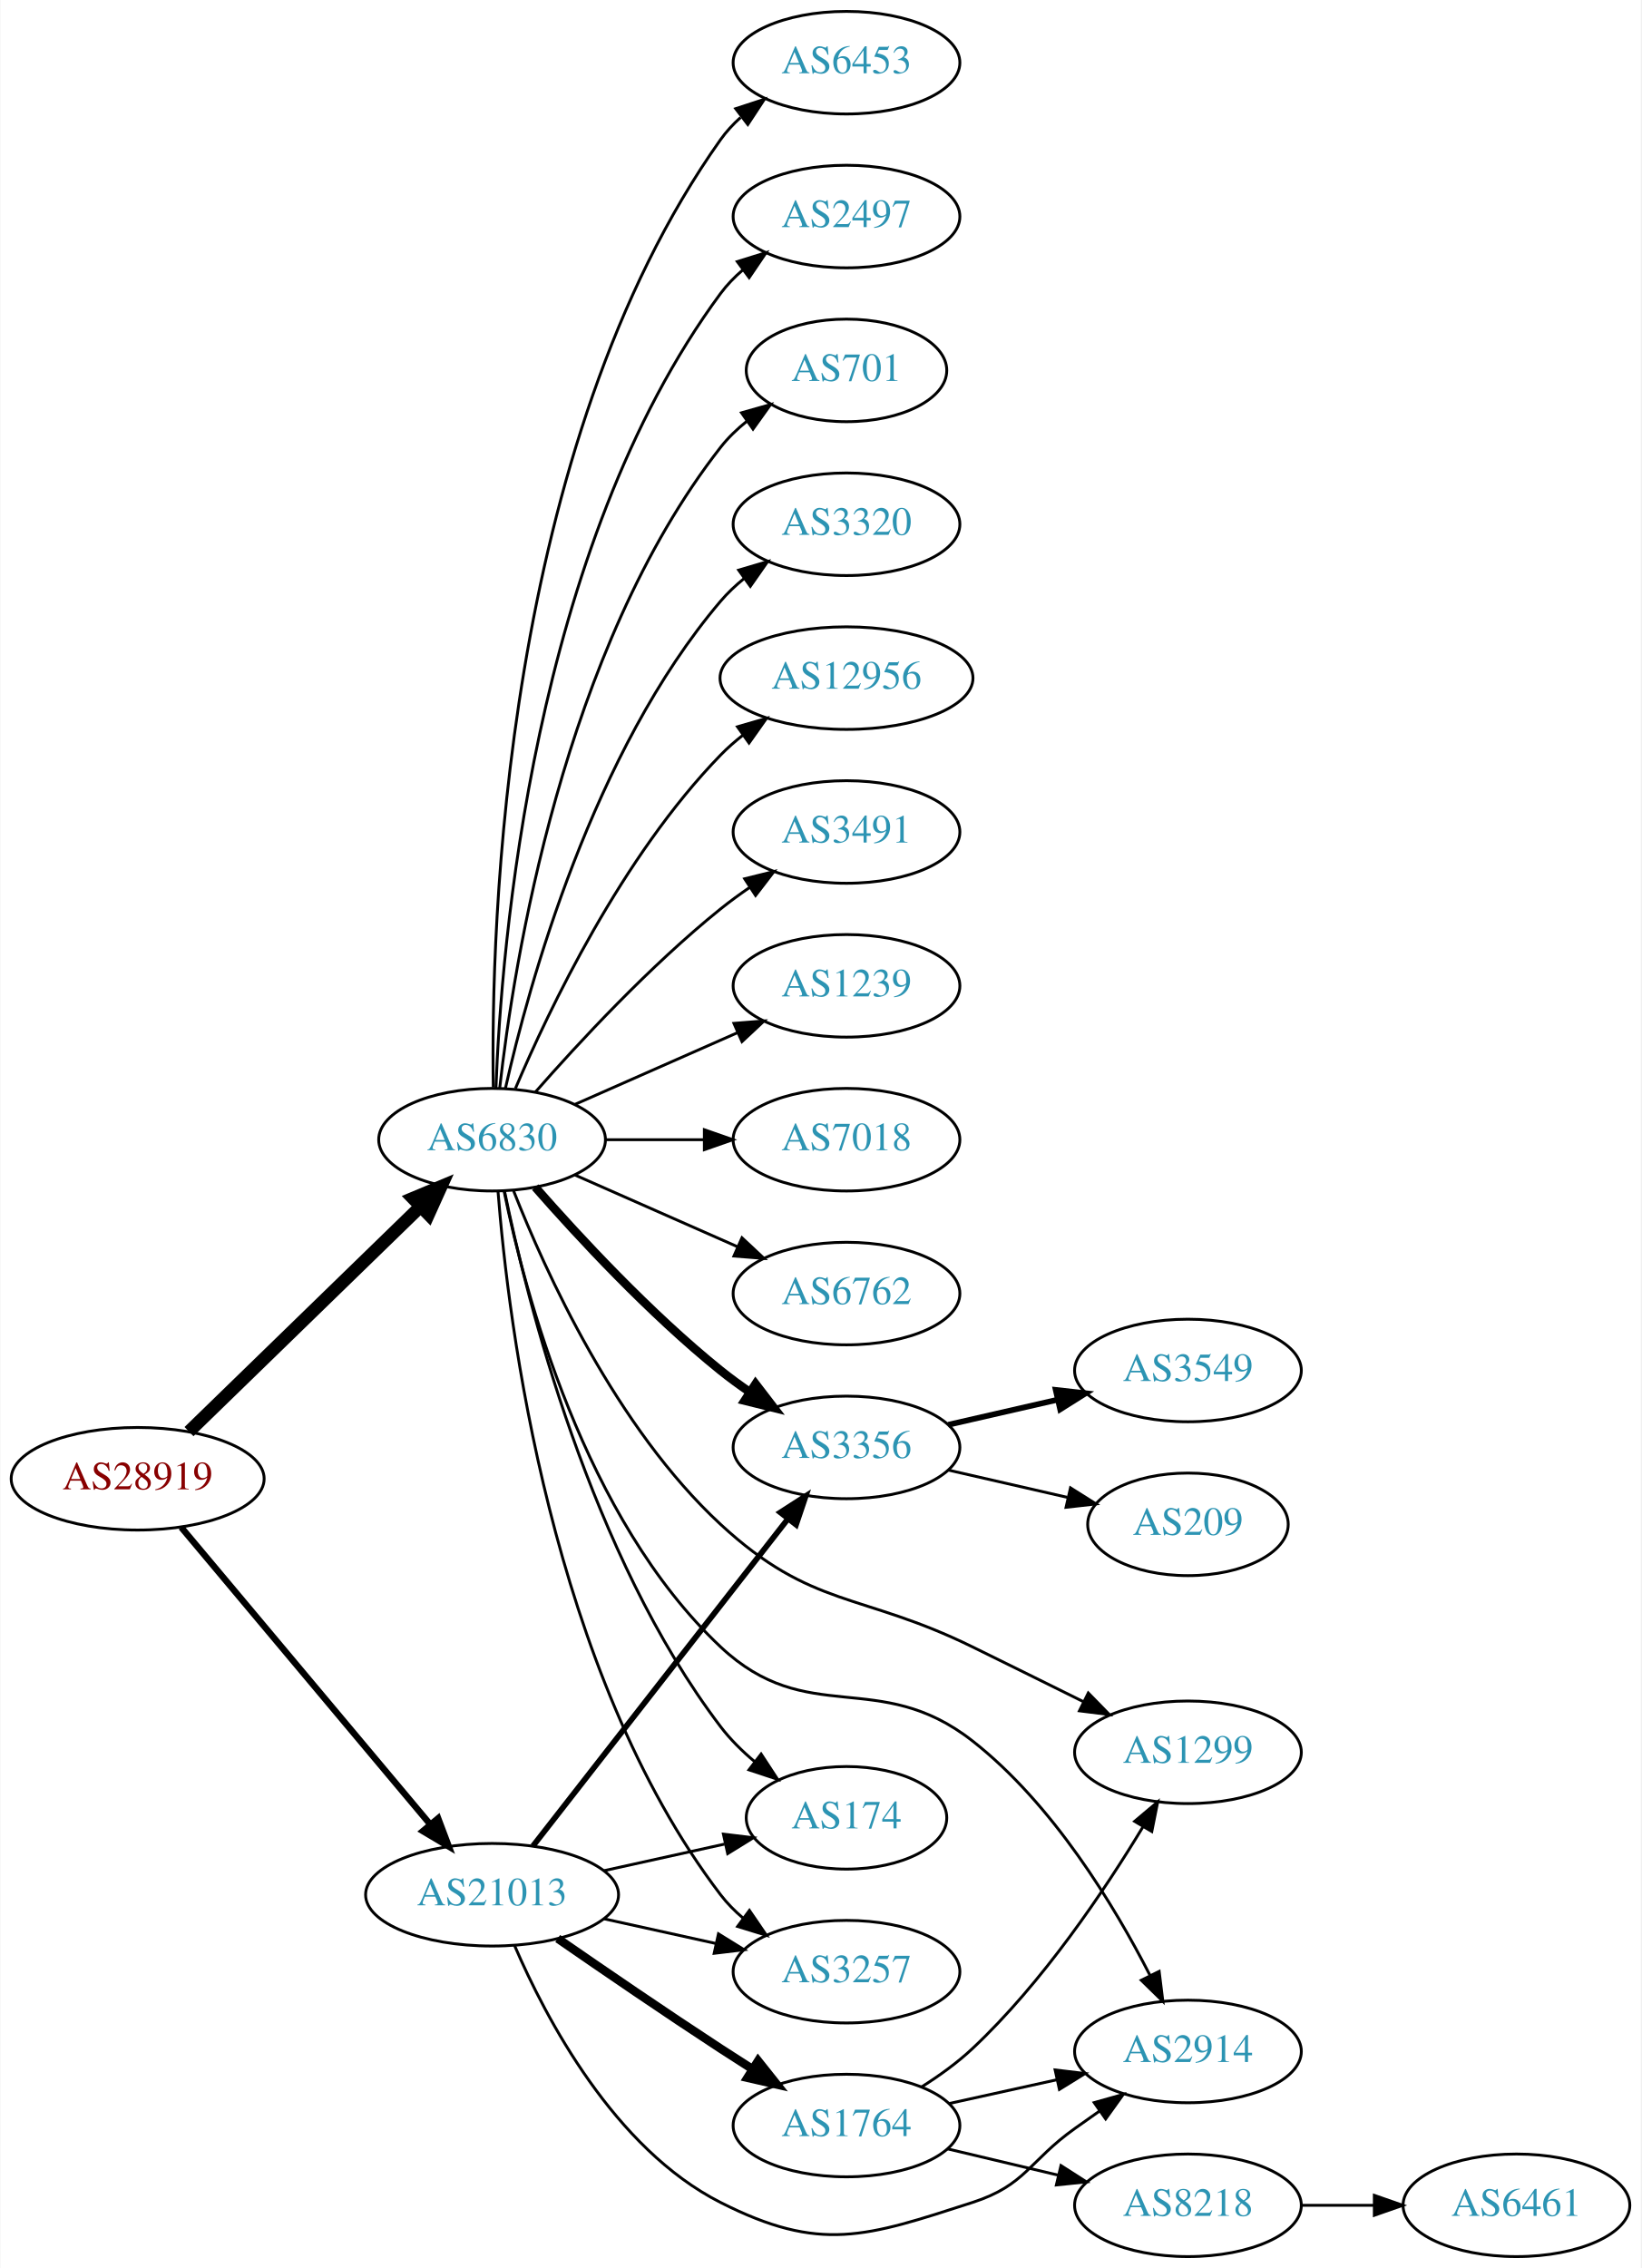
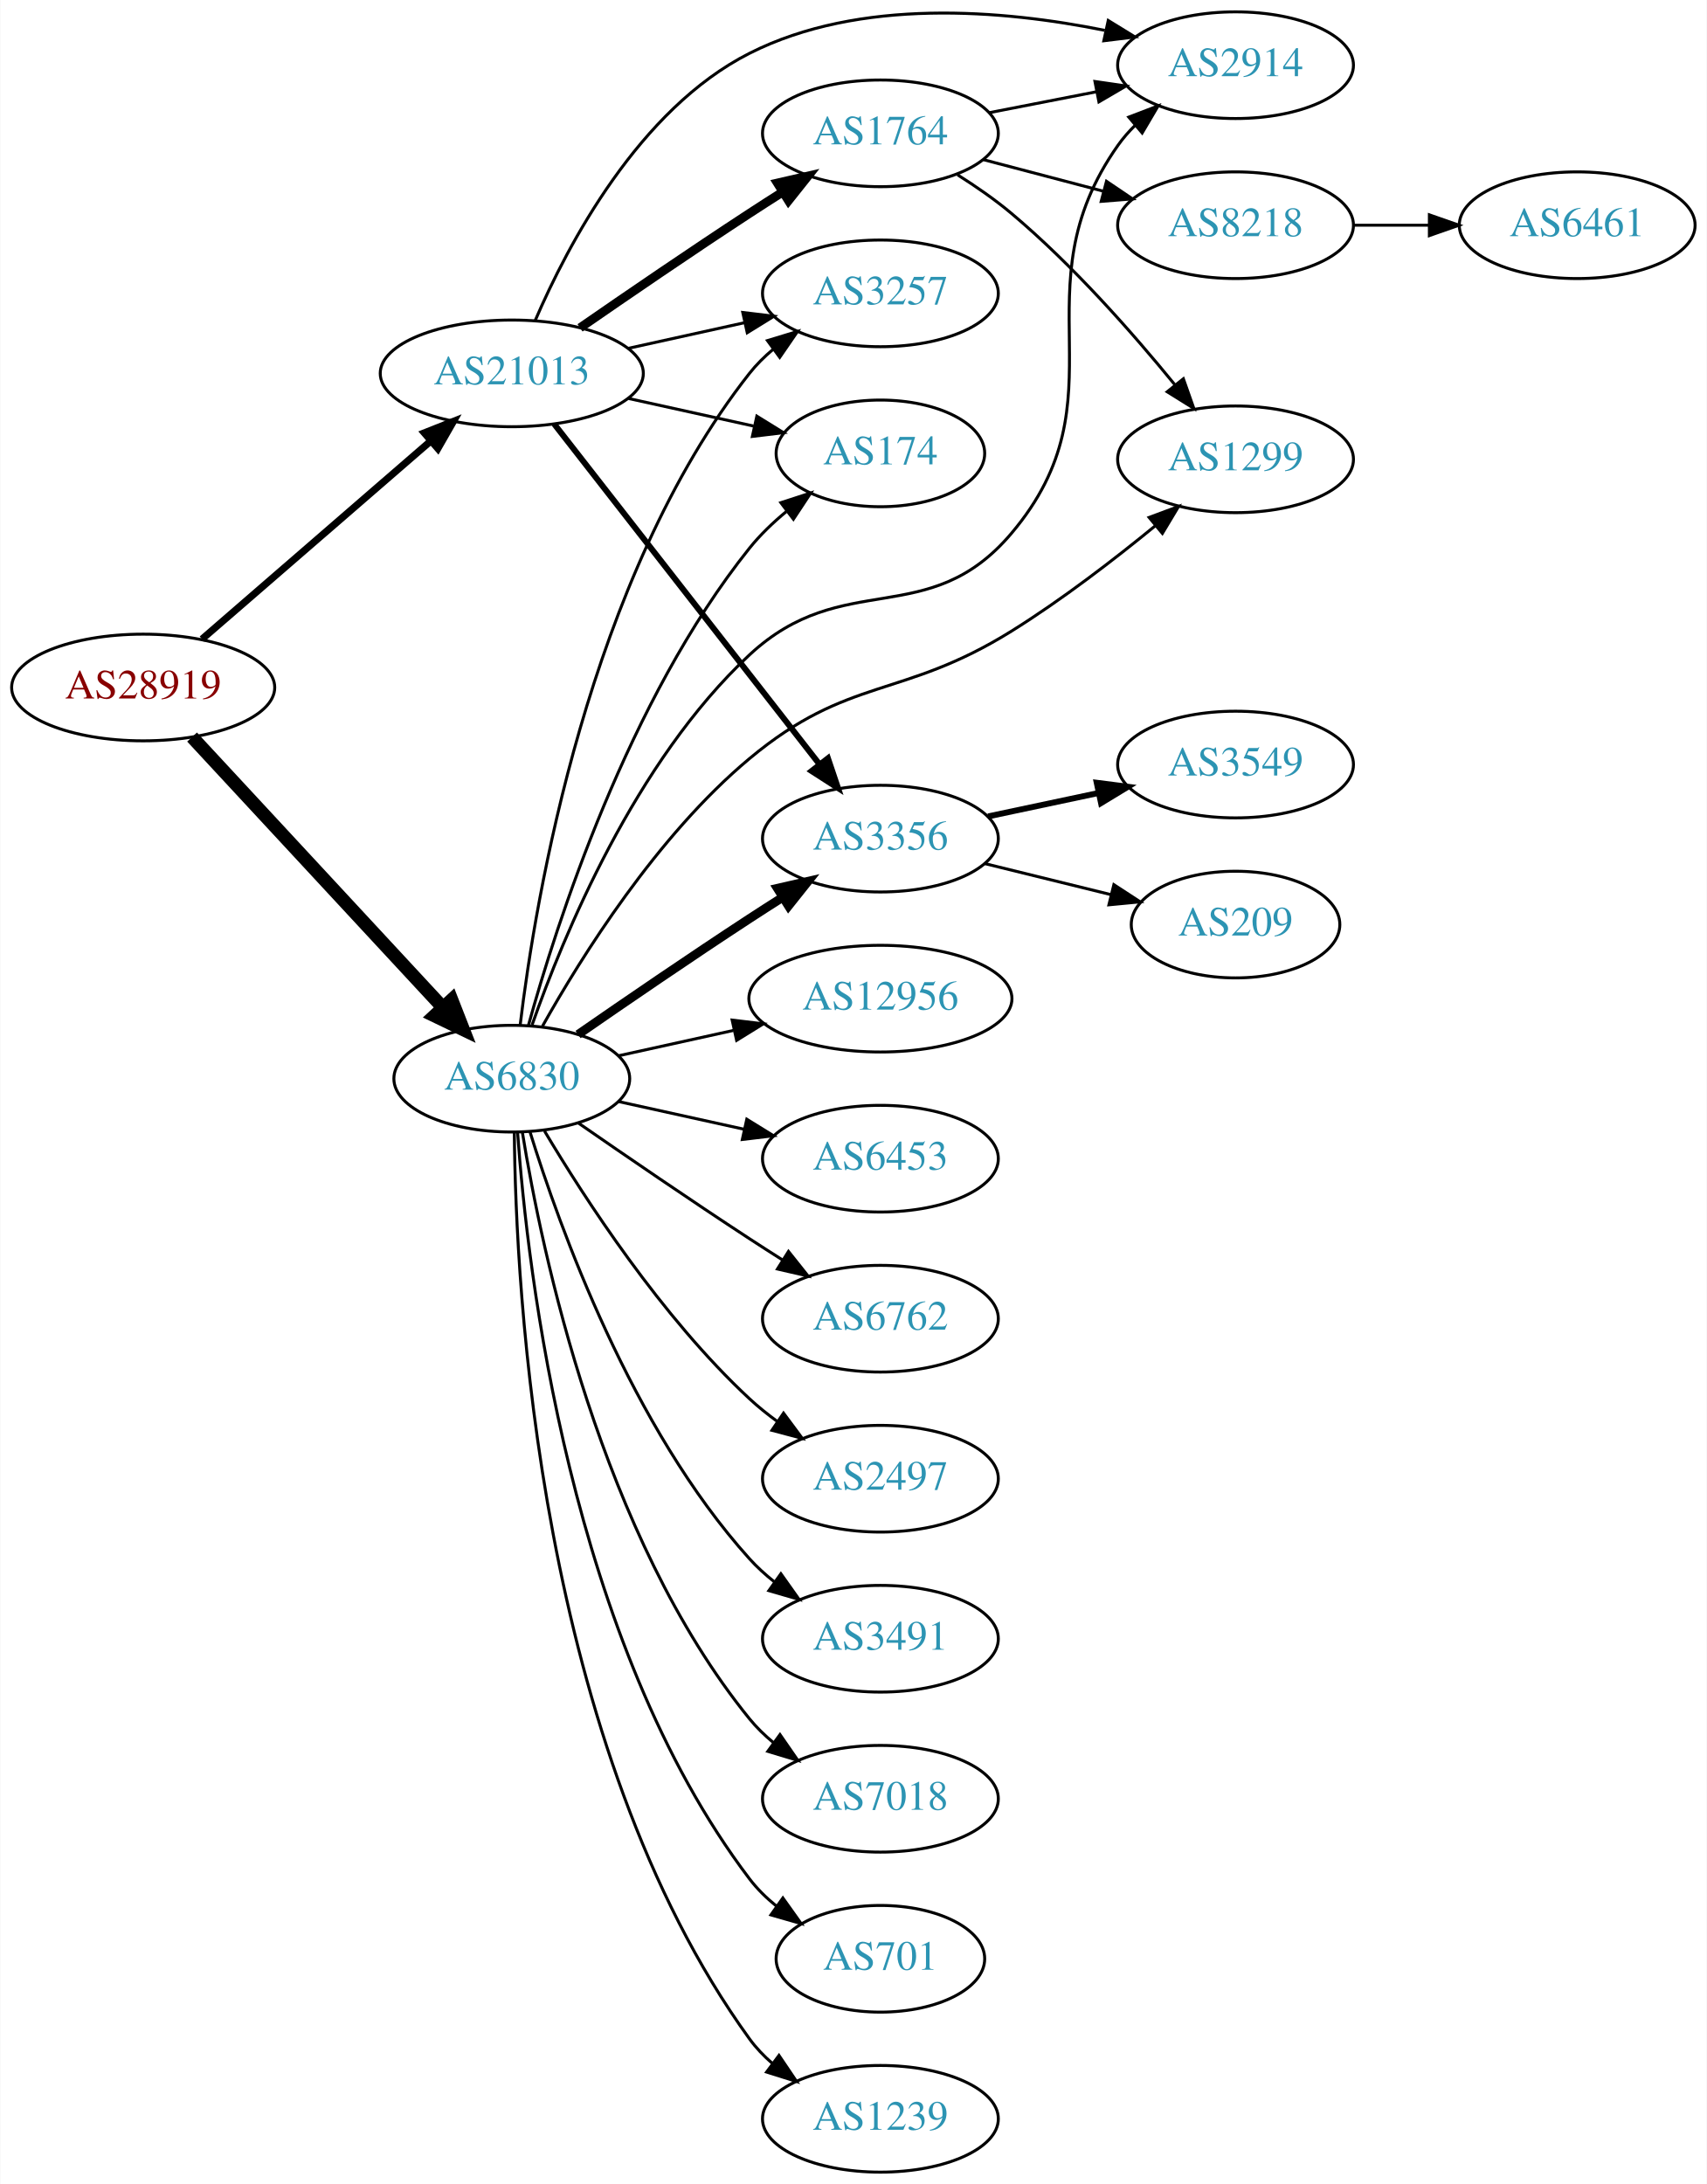
- <svg xmlns="http://www.w3.org/2000/svg" xmlns:xlink="http://www.w3.org/1999/xlink" width="576pt" height="796pt" viewBox="0.00 0.00 575.76 796.00">
-   <g id="graph0" class="graph" transform="scale(1 1) rotate(0) translate(4 792)">
-     <polygon fill="white" stroke="none" points="-4,4 -4,-792 571.762,-792 571.762,4 -4,4" />
+ <svg xmlns="http://www.w3.org/2000/svg" xmlns:xlink="http://www.w3.org/1999/xlink" width="576pt" height="737pt" viewBox="0.00 0.00 575.76 737.00">
+   <g id="graph0" class="graph" transform="scale(1 1) rotate(0) translate(4 733)">
+     <polygon fill="white" stroke="none" points="-4,4 -4,-733 571.762,-733 571.762,4 -4,4" />
    <g id="node1" class="node">
      <g id="a_node1">
        <a xlink:href="/asn/28919" xlink:title="AS28919 ~ Fischergries 2 [AT]">
-           <ellipse fill="#ffffff" stroke="black" cx="44.196" cy="-273" rx="44.393" ry="18" />
-           <text text-anchor="middle" x="44.196" y="-269.3" font-family="Times,serif" font-size="14.00" fill="#880000">AS28919</text>
+           <ellipse fill="#ffffff" stroke="black" cx="44.196" cy="-501" rx="44.393" ry="18" />
+           <text text-anchor="middle" x="44.196" y="-497.3" font-family="Times,serif" font-size="14.00" fill="#880000">AS28919</text>
        </a>
      </g>
    </g>
    <g id="node2" class="node">
      <g id="a_node2">
        <a xlink:href="/asn/6830" xlink:title="AS6830 ~ LGI-UPC [AT]">
-           <ellipse fill="#ffffff" stroke="black" cx="168.588" cy="-392" rx="39.794" ry="18" />
-           <text text-anchor="middle" x="168.588" y="-388.3" font-family="Times,serif" font-size="14.00" fill="#2c94b3">AS6830</text>
+           <ellipse fill="#ffffff" stroke="black" cx="168.588" cy="-369" rx="39.794" ry="18" />
+           <text text-anchor="middle" x="168.588" y="-365.3" font-family="Times,serif" font-size="14.00" fill="#2c94b3">AS6830</text>
        </a>
      </g>
    </g>
    <g id="edge1" class="edge">
-       <path fill="none" stroke="black" stroke-width="4.5" d="M62.214,-289.546C83.314,-310.061 119.417,-345.164 143.391,-368.474" />
-       <polygon fill="black" stroke="black" stroke-width="4.5" points="140.8,-371.446 150.715,-375.594 146.29,-365.8 140.8,-371.446" />
+       <path fill="none" stroke="black" stroke-width="4.5" d="M60.697,-484.282C82.125,-461.173 120.917,-419.334 145.409,-392.921" />
+       <polygon fill="black" stroke="black" stroke-width="4.5" points="148.301,-395.592 152.213,-385.582 142.527,-390.238 148.301,-395.592" />
    </g>
    <g id="node3" class="node">
      <g id="a_node3">
        <a xlink:href="/asn/21013" xlink:title="AS21013 ~ Wels, AT [AT]">
-           <ellipse fill="#ffffff" stroke="black" cx="168.588" cy="-127" rx="44.393" ry="18" />
-           <text text-anchor="middle" x="168.588" y="-123.3" font-family="Times,serif" font-size="14.00" fill="#2c94b3">AS21013</text>
+           <ellipse fill="#ffffff" stroke="black" cx="168.588" cy="-607" rx="44.393" ry="18" />
+           <text text-anchor="middle" x="168.588" y="-603.3" font-family="Times,serif" font-size="14.00" fill="#2c94b3">AS21013</text>
        </a>
      </g>
    </g>
    <g id="edge2" class="edge">
-       <path fill="none" stroke="black" stroke-width="2.25" d="M59.475,-255.966C81.032,-230.251 122.001,-181.381 146.848,-151.74" />
-       <polygon fill="black" stroke="black" stroke-width="2.25" points="149.658,-153.837 153.4,-143.925 144.293,-149.34 149.658,-153.837" />
+       <path fill="none" stroke="black" stroke-width="2.4" d="M64.052,-517.33C84.686,-535.201 117.916,-563.981 141.149,-584.101" />
+       <polygon fill="black" stroke="black" stroke-width="2.4" points="139.062,-586.924 148.912,-590.825 143.644,-581.633 139.062,-586.924" />
    </g>
    <g id="node4" class="node">
      <g id="a_node4">
-         <a xlink:href="/asn/7018" xlink:title="AS7018 ~ AT&amp;T Services, Inc. [US]">
-           <ellipse fill="#ffffff" stroke="black" cx="292.98" cy="-392" rx="39.794" ry="18" />
-           <text text-anchor="middle" x="292.98" y="-388.3" font-family="Times,serif" font-size="14.00" fill="#2c94b3">AS7018</text>
+         <a xlink:href="/asn/6453" xlink:title="AS6453 ~ TATA COMMUNICATIONS (AMERICA) INC [US]">
+           <ellipse fill="#ffffff" stroke="black" cx="292.98" cy="-342" rx="39.794" ry="18" />
+           <text text-anchor="middle" x="292.98" y="-338.3" font-family="Times,serif" font-size="14.00" fill="#2c94b3">AS6453</text>
        </a>
      </g>
    </g>
    <g id="edge3" class="edge">
-       <path fill="none" stroke="black" d="M208.314,-392C219.252,-392 231.303,-392 242.769,-392" />
-       <polygon fill="black" stroke="black" points="243.087,-395.5 253.087,-392 243.087,-388.5 243.087,-395.5" />
+       <path fill="none" stroke="black" d="M204.661,-361.263C217.848,-358.354 233.028,-355.005 246.994,-351.924" />
+       <polygon fill="black" stroke="black" points="247.891,-355.31 256.903,-349.738 246.383,-348.475 247.891,-355.31" />
    </g>
    <g id="node5" class="node">
      <g id="a_node5">
        <a xlink:href="/asn/6762" xlink:title="AS6762 ~ TELECOM ITALIA SPARKLE S.p.A. [IT]">
-           <ellipse fill="#ffffff" stroke="black" cx="292.98" cy="-338" rx="39.794" ry="18" />
-           <text text-anchor="middle" x="292.98" y="-334.3" font-family="Times,serif" font-size="14.00" fill="#2c94b3">AS6762</text>
+           <ellipse fill="#ffffff" stroke="black" cx="292.98" cy="-288" rx="39.794" ry="18" />
+           <text text-anchor="middle" x="292.98" y="-284.3" font-family="Times,serif" font-size="14.00" fill="#2c94b3">AS6762</text>
        </a>
      </g>
    </g>
    <g id="edge4" class="edge">
-       <path fill="none" stroke="black" d="M197.667,-379.611C214.615,-372.134 236.413,-362.517 254.782,-354.412" />
-       <polygon fill="black" stroke="black" points="256.296,-357.57 264.032,-350.331 253.47,-351.166 256.296,-357.57" />
+       <path fill="none" stroke="black" d="M190.945,-354.099C206.796,-343.123 228.999,-327.921 248.784,-315 252.366,-312.661 256.137,-310.241 259.897,-307.856" />
+       <polygon fill="black" stroke="black" points="261.959,-310.693 268.558,-302.404 258.23,-304.769 261.959,-310.693" />
    </g>
    <g id="node6" class="node">
      <g id="a_node6">
-         <a xlink:href="/asn/6453" xlink:title="AS6453 ~ TATA COMMUNICATIONS (AMERICA) INC [US]">
-           <ellipse fill="#ffffff" stroke="black" cx="292.98" cy="-770" rx="39.794" ry="18" />
-           <text text-anchor="middle" x="292.98" y="-766.3" font-family="Times,serif" font-size="14.00" fill="#2c94b3">AS6453</text>
+         <a xlink:href="/asn/2497" xlink:title="AS2497 ~ Internet Initiative Japan Inc. [JP]">
+           <ellipse fill="#ffffff" stroke="black" cx="292.98" cy="-234" rx="39.794" ry="18" />
+           <text text-anchor="middle" x="292.98" y="-230.3" font-family="Times,serif" font-size="14.00" fill="#2c94b3">AS2497</text>
        </a>
      </g>
    </g>
    <g id="edge5" class="edge">
-       <path fill="none" stroke="black" d="M169.005,-410.362C168.15,-465.958 172.336,-635.241 248.784,-743 250.78,-745.813 253.17,-748.396 255.788,-750.753" />
-       <polygon fill="black" stroke="black" points="254.09,-753.86 264.16,-757.152 258.341,-748.298 254.09,-753.86" />
+       <path fill="none" stroke="black" d="M179.634,-351.329C193.205,-328.528 219.137,-288.528 248.784,-261 251.691,-258.301 254.904,-255.72 258.228,-253.297" />
+       <polygon fill="black" stroke="black" points="260.287,-256.13 266.606,-247.625 256.363,-250.333 260.287,-256.13" />
    </g>
    <g id="node7" class="node">
      <g id="a_node7">
-         <a xlink:href="/asn/2497" xlink:title="AS2497 ~ Internet Initiative Japan Inc. [JP]">
-           <ellipse fill="#ffffff" stroke="black" cx="292.98" cy="-716" rx="39.794" ry="18" />
-           <text text-anchor="middle" x="292.98" y="-712.3" font-family="Times,serif" font-size="14.00" fill="#2c94b3">AS2497</text>
+         <a xlink:href="/asn/3491" xlink:title="AS3491 ~ PCCW Global, Inc. [US]">
+           <ellipse fill="#ffffff" stroke="black" cx="292.98" cy="-180" rx="39.794" ry="18" />
+           <text text-anchor="middle" x="292.98" y="-176.3" font-family="Times,serif" font-size="14.00" fill="#2c94b3">AS3491</text>
        </a>
      </g>
    </g>
    <g id="edge6" class="edge">
-       <path fill="none" stroke="black" d="M169.94,-409.993C171.766,-459.457 182.82,-599.73 248.784,-689 251.018,-692.023 253.701,-694.786 256.621,-697.293" />
-       <polygon fill="black" stroke="black" points="254.647,-700.186 264.765,-703.331 258.816,-694.563 254.647,-700.186" />
+       <path fill="none" stroke="black" d="M174.726,-351.06C184.629,-319.021 208.966,-251.188 248.784,-207 251.3,-204.208 254.172,-201.599 257.211,-199.188" />
+       <polygon fill="black" stroke="black" points="259.394,-201.93 265.519,-193.285 255.34,-196.224 259.394,-201.93" />
    </g>
    <g id="node8" class="node">
      <g id="a_node8">
-         <a xlink:href="/asn/701" xlink:title="AS701 ~ UUNET [US]">
-           <ellipse fill="#ffffff" stroke="black" cx="292.98" cy="-662" rx="35.194" ry="18" />
-           <text text-anchor="middle" x="292.98" y="-658.3" font-family="Times,serif" font-size="14.00" fill="#2c94b3">AS701</text>
+         <a xlink:href="/asn/2914" xlink:title="AS2914 ~ NTT America, Inc. [US]">
+           <ellipse fill="#ffffff" stroke="black" cx="412.823" cy="-711" rx="39.794" ry="18" />
+           <text text-anchor="middle" x="412.823" y="-707.3" font-family="Times,serif" font-size="14.00" fill="#2c94b3">AS2914</text>
        </a>
      </g>
    </g>
    <g id="edge7" class="edge">
-       <path fill="none" stroke="black" d="M171.268,-410.129C176.098,-453.368 193.439,-564.216 248.784,-635 251.42,-638.37 254.601,-641.431 258.029,-644.179" />
-       <polygon fill="black" stroke="black" points="256.139,-647.128 266.331,-650.02 260.167,-641.403 256.139,-647.128" />
+       <path fill="none" stroke="black" d="M175.448,-387.161C185.849,-416.841 210.15,-476.032 248.784,-512 280.481,-541.508 309.201,-519.943 337.176,-553 376.183,-599.091 338.36,-634.668 373.176,-684 374.858,-686.382 376.82,-688.624 378.951,-690.719" />
+       <polygon fill="black" stroke="black" points="376.796,-693.48 386.692,-697.264 381.315,-688.135 376.796,-693.48" />
    </g>
    <g id="node9" class="node">
      <g id="a_node9">
-         <a xlink:href="/asn/3320" xlink:title="AS3320 ~ DTAG [DE]">
-           <ellipse fill="#ffffff" stroke="black" cx="292.98" cy="-608" rx="39.794" ry="18" />
-           <text text-anchor="middle" x="292.98" y="-604.3" font-family="Times,serif" font-size="14.00" fill="#2c94b3">AS3320</text>
+         <a xlink:href="/asn/7018" xlink:title="AS7018 ~ AT&amp;T Services, Inc. [US]">
+           <ellipse fill="#ffffff" stroke="black" cx="292.98" cy="-126" rx="39.794" ry="18" />
+           <text text-anchor="middle" x="292.98" y="-122.3" font-family="Times,serif" font-size="14.00" fill="#2c94b3">AS7018</text>
        </a>
      </g>
    </g>
    <g id="edge8" class="edge">
-       <path fill="none" stroke="black" d="M173.282,-410.075C181.422,-446.148 203.855,-528.14 248.784,-581 251.219,-583.864 254.035,-586.521 257.04,-588.961" />
-       <polygon fill="black" stroke="black" points="255.139,-591.905 265.3,-594.906 259.228,-586.224 255.139,-591.905" />
+       <path fill="none" stroke="black" d="M172.169,-350.822C178.624,-311.003 198.695,-214.714 248.784,-153 251.153,-150.082 253.926,-147.388 256.903,-144.925" />
+       <polygon fill="black" stroke="black" points="259.094,-147.659 265.125,-138.948 254.978,-141.997 259.094,-147.659" />
    </g>
    <g id="node10" class="node">
      <g id="a_node10">
-         <a xlink:href="/asn/12956" xlink:title="AS12956 ~ TELXIUS [ES]">
-           <ellipse fill="#ffffff" stroke="black" cx="292.98" cy="-554" rx="44.393" ry="18" />
-           <text text-anchor="middle" x="292.98" y="-550.3" font-family="Times,serif" font-size="14.00" fill="#2c94b3">AS12956</text>
+         <a xlink:href="/asn/701" xlink:title="AS701 ~ UUNET [US]">
+           <ellipse fill="#ffffff" stroke="black" cx="292.98" cy="-72" rx="35.194" ry="18" />
+           <text text-anchor="middle" x="292.98" y="-68.3" font-family="Times,serif" font-size="14.00" fill="#2c94b3">AS701</text>
        </a>
      </g>
    </g>
    <g id="edge9" class="edge">
-       <path fill="none" stroke="black" d="M176.779,-409.975C188.546,-437.682 214.12,-491.348 248.784,-527 251.2,-529.485 253.889,-531.842 256.71,-534.051" />
-       <polygon fill="black" stroke="black" points="254.717,-536.929 264.894,-539.873 258.774,-531.225 254.717,-536.929" />
+       <path fill="none" stroke="black" d="M170.537,-350.964C173.823,-304.543 188.133,-178.993 248.784,-99 251.369,-95.591 254.519,-92.506 257.929,-89.745" />
+       <polygon fill="black" stroke="black" points="260.068,-92.519 266.213,-83.888 256.027,-86.803 260.068,-92.519" />
    </g>
    <g id="node11" class="node">
      <g id="a_node11">
-         <a xlink:href="/asn/3491" xlink:title="AS3491 ~ PCCW Global, Inc. [US]">
-           <ellipse fill="#ffffff" stroke="black" cx="292.98" cy="-500" rx="39.794" ry="18" />
-           <text text-anchor="middle" x="292.98" y="-496.3" font-family="Times,serif" font-size="14.00" fill="#2c94b3">AS3491</text>
+         <a xlink:href="/asn/1239" xlink:title="AS1239 ~ Sprint [US]">
+           <ellipse fill="#ffffff" stroke="black" cx="292.98" cy="-18" rx="39.794" ry="18" />
+           <text text-anchor="middle" x="292.98" y="-14.3" font-family="Times,serif" font-size="14.00" fill="#2c94b3">AS1239</text>
        </a>
      </g>
    </g>
    <g id="edge10" class="edge">
-       <path fill="none" stroke="black" d="M183.74,-408.663C198.842,-425.894 223.963,-453.024 248.784,-473 252.04,-475.62 255.565,-478.192 259.149,-480.646" />
-       <polygon fill="black" stroke="black" points="257.237,-483.577 267.522,-486.121 261.068,-477.719 257.237,-483.577" />
+       <path fill="none" stroke="black" d="M169.44,-350.922C169.89,-298.439 177.542,-143.548 248.784,-45 250.986,-41.954 253.648,-39.175 256.555,-36.659" />
+       <polygon fill="black" stroke="black" points="258.751,-39.388 264.68,-30.608 254.57,-33.774 258.751,-39.388" />
    </g>
    <g id="node12" class="node">
      <g id="a_node12">
-         <a xlink:href="/asn/1239" xlink:title="AS1239 ~ Sprint [US]">
-           <ellipse fill="#ffffff" stroke="black" cx="292.98" cy="-446" rx="39.794" ry="18" />
-           <text text-anchor="middle" x="292.98" y="-442.3" font-family="Times,serif" font-size="14.00" fill="#2c94b3">AS1239</text>
+         <a xlink:href="/asn/3356" xlink:title="AS3356 ~ Level 3 Parent, LLC [US]">
+           <ellipse fill="#ffffff" stroke="black" cx="292.98" cy="-450" rx="39.794" ry="18" />
+           <text text-anchor="middle" x="292.98" y="-446.3" font-family="Times,serif" font-size="14.00" fill="#2c94b3">AS3356</text>
        </a>
      </g>
    </g>
    <g id="edge11" class="edge">
-       <path fill="none" stroke="black" d="M197.667,-404.389C214.615,-411.866 236.413,-421.483 254.782,-429.588" />
-       <polygon fill="black" stroke="black" points="253.47,-432.834 264.032,-433.669 256.296,-426.43 253.47,-432.834" />
+       <path fill="none" stroke="black" stroke-width="3" d="M190.945,-383.901C206.796,-394.877 228.999,-410.079 248.784,-423 252.366,-425.339 256.137,-427.759 259.897,-430.144" />
+       <polygon fill="black" stroke="black" stroke-width="3" points="258.23,-433.231 268.558,-435.596 261.959,-427.307 258.23,-433.231" />
    </g>
    <g id="node13" class="node">
      <g id="a_node13">
-         <a xlink:href="/asn/3257" xlink:title="AS3257 ~ GTT [DE]">
-           <ellipse fill="#ffffff" stroke="black" cx="292.98" cy="-100" rx="39.794" ry="18" />
-           <text text-anchor="middle" x="292.98" y="-96.3" font-family="Times,serif" font-size="14.00" fill="#2c94b3">AS3257</text>
+         <a xlink:href="/asn/12956" xlink:title="AS12956 ~ TELXIUS [ES]">
+           <ellipse fill="#ffffff" stroke="black" cx="292.98" cy="-396" rx="44.393" ry="18" />
+           <text text-anchor="middle" x="292.98" y="-392.3" font-family="Times,serif" font-size="14.00" fill="#2c94b3">AS12956</text>
        </a>
      </g>
    </g>
    <g id="edge12" class="edge">
-       <path fill="none" stroke="black" d="M170.66,-373.96C174.224,-328.124 189.112,-205.287 248.784,-127 251.063,-124.011 253.775,-121.27 256.715,-118.777" />
-       <polygon fill="black" stroke="black" points="258.909,-121.508 264.884,-112.759 254.757,-115.872 258.909,-121.508" />
+       <path fill="none" stroke="black" d="M204.661,-376.737C216.7,-379.393 230.4,-382.415 243.321,-385.266" />
+       <polygon fill="black" stroke="black" points="242.951,-388.768 253.47,-387.505 244.459,-381.932 242.951,-388.768" />
    </g>
    <g id="node14" class="node">
      <g id="a_node14">
-         <a xlink:href="/asn/2914" xlink:title="AS2914 ~ NTT America, Inc. [US]">
-           <ellipse fill="#ffffff" stroke="black" cx="412.823" cy="-72" rx="39.794" ry="18" />
-           <text text-anchor="middle" x="412.823" y="-68.3" font-family="Times,serif" font-size="14.00" fill="#2c94b3">AS2914</text>
+         <a xlink:href="/asn/1299" xlink:title="AS1299 ~ Telia Carrier [EU]">
+           <ellipse fill="#ffffff" stroke="black" cx="412.823" cy="-578" rx="39.794" ry="18" />
+           <text text-anchor="middle" x="412.823" y="-574.3" font-family="Times,serif" font-size="14.00" fill="#2c94b3">AS1299</text>
        </a>
      </g>
    </g>
    <g id="edge13" class="edge">
-       <path fill="none" stroke="black" d="M172.807,-373.921C180.044,-338.404 200.862,-259.07 248.784,-214 279.331,-185.271 304.147,-206.837 337.176,-181 365.405,-158.919 386.984,-123.184 399.514,-98.69" />
-       <polygon fill="black" stroke="black" points="402.72,-100.103 404.02,-89.588 396.446,-96.997 402.72,-100.103" />
+       <path fill="none" stroke="black" d="M178.974,-386.765C192.007,-410.034 217.544,-450.93 248.784,-477 282.327,-504.991 300.085,-496.918 337.176,-520 354.182,-530.583 371.939,-544.258 385.866,-555.671" />
+       <polygon fill="black" stroke="black" points="383.661,-558.389 393.589,-562.089 388.135,-553.006 383.661,-558.389" />
    </g>
    <g id="node15" class="node">
      <g id="a_node15">
-         <a xlink:href="/asn/3356" xlink:title="AS3356 ~ Level 3 Parent, LLC [US]">
-           <ellipse fill="#ffffff" stroke="black" cx="292.98" cy="-284" rx="39.794" ry="18" />
-           <text text-anchor="middle" x="292.98" y="-280.3" font-family="Times,serif" font-size="14.00" fill="#2c94b3">AS3356</text>
+         <a xlink:href="/asn/174" xlink:title="AS174 ~ Cogent Communications [US]">
+           <ellipse fill="#ffffff" stroke="black" cx="292.98" cy="-580" rx="35.194" ry="18" />
+           <text text-anchor="middle" x="292.98" y="-576.3" font-family="Times,serif" font-size="14.00" fill="#2c94b3">AS174</text>
        </a>
      </g>
    </g>
    <g id="edge14" class="edge">
-       <path fill="none" stroke="black" stroke-width="3" d="M183.74,-375.337C198.842,-358.106 223.963,-330.976 248.784,-311 252.04,-308.38 255.565,-305.808 259.149,-303.354" />
-       <polygon fill="black" stroke="black" stroke-width="3" points="261.068,-306.281 267.522,-297.879 257.237,-300.423 261.068,-306.281" />
+       <path fill="none" stroke="black" d="M174.171,-386.882C183.602,-421.057 207.806,-496.792 248.784,-548 252.356,-552.463 256.691,-556.623 261.22,-560.368" />
+       <polygon fill="black" stroke="black" points="259.382,-563.367 269.459,-566.639 263.621,-557.797 259.382,-563.367" />
    </g>
    <g id="node16" class="node">
      <g id="a_node16">
-         <a xlink:href="/asn/174" xlink:title="AS174 ~ Cogent Communications [US]">
-           <ellipse fill="#ffffff" stroke="black" cx="292.98" cy="-154" rx="35.194" ry="18" />
-           <text text-anchor="middle" x="292.98" y="-150.3" font-family="Times,serif" font-size="14.00" fill="#2c94b3">AS174</text>
+         <a xlink:href="/asn/3257" xlink:title="AS3257 ~ GTT [DE]">
+           <ellipse fill="#ffffff" stroke="black" cx="292.98" cy="-634" rx="39.794" ry="18" />
+           <text text-anchor="middle" x="292.98" y="-630.3" font-family="Times,serif" font-size="14.00" fill="#2c94b3">AS3257</text>
        </a>
      </g>
    </g>
    <g id="edge15" class="edge">
-       <path fill="none" stroke="black" d="M172.929,-374.081C180.714,-336.139 202.981,-246.237 248.784,-186 252.174,-181.543 256.347,-177.417 260.751,-173.712" />
-       <polygon fill="black" stroke="black" points="263.013,-176.388 268.807,-167.517 258.746,-170.838 263.013,-176.388" />
+       <path fill="none" stroke="black" d="M171.412,-387.074C176.527,-429.653 194.388,-537.871 248.784,-607 251.109,-609.954 253.852,-612.671 256.81,-615.149" />
+       <polygon fill="black" stroke="black" points="254.87,-618.065 265.007,-621.146 259.003,-612.416 254.87,-618.065" />
+     </g>
+     <g id="edge22" class="edge">
+       <path fill="none" stroke="black" d="M176.513,-624.902C187.465,-650.374 211.452,-696.082 248.784,-715 285.978,-733.848 334.332,-729.687 368.699,-722.753" />
+       <polygon fill="black" stroke="black" points="369.861,-726.082 378.888,-720.534 368.372,-719.242 369.861,-726.082" />
+     </g>
+     <g id="edge21" class="edge">
+       <path fill="none" stroke="black" stroke-width="2" d="M182.919,-589.899C204.531,-562.176 247.318,-507.291 272.395,-475.123" />
+       <polygon fill="black" stroke="black" stroke-width="2" points="275.278,-477.118 278.666,-467.08 269.757,-472.814 275.278,-477.118" />
+     </g>
+     <g id="edge18" class="edge">
+       <path fill="none" stroke="black" d="M207.978,-598.531C221.386,-595.573 236.497,-592.24 250.17,-589.224" />
+       <polygon fill="black" stroke="black" points="251.281,-592.563 260.292,-586.99 249.773,-585.727 251.281,-592.563" />
+     </g>
+     <g id="edge19" class="edge">
+       <path fill="none" stroke="black" d="M207.978,-615.469C220.369,-618.202 234.216,-621.257 247.036,-624.085" />
+       <polygon fill="black" stroke="black" points="246.532,-627.558 257.051,-626.295 248.04,-620.722 246.532,-627.558" />
+     </g>
+     <g id="node19" class="node">
+       <g id="a_node19">
+         <a xlink:href="/asn/1764" xlink:title="AS1764 ~ NEXTLAYER-AS [AT]">
+           <ellipse fill="#ffffff" stroke="black" cx="292.98" cy="-688" rx="39.794" ry="18" />
+           <text text-anchor="middle" x="292.98" y="-684.3" font-family="Times,serif" font-size="14.00" fill="#2c94b3">AS1764</text>
+         </a>
+       </g>
+     </g>
+     <g id="edge20" class="edge">
+       <path fill="none" stroke="black" stroke-width="3" d="M191.619,-622.367C207.421,-633.305 229.278,-648.261 248.784,-661 252.366,-663.339 256.137,-665.759 259.897,-668.144" />
+       <polygon fill="black" stroke="black" stroke-width="3" points="258.23,-671.231 268.558,-673.596 261.959,-665.307 258.23,-671.231" />
    </g>
    <g id="node17" class="node">
      <g id="a_node17">
-         <a xlink:href="/asn/1299" xlink:title="AS1299 ~ Telia Carrier [EU]">
-           <ellipse fill="#ffffff" stroke="black" cx="412.823" cy="-177" rx="39.794" ry="18" />
-           <text text-anchor="middle" x="412.823" y="-173.3" font-family="Times,serif" font-size="14.00" fill="#2c94b3">AS1299</text>
+         <a xlink:href="/asn/3549" xlink:title="AS3549 ~ Level 3 Parent, LLC [US]">
+           <ellipse fill="#ffffff" stroke="black" cx="412.823" cy="-475" rx="39.794" ry="18" />
+           <text text-anchor="middle" x="412.823" y="-471.3" font-family="Times,serif" font-size="14.00" fill="#2c94b3">AS3549</text>
        </a>
      </g>
    </g>
    <g id="edge16" class="edge">
-       <path fill="none" stroke="black" d="M176.149,-374.028C187.227,-345.84 212.083,-290.953 248.784,-257 280.853,-227.333 297.962,-233.257 337.176,-214 349.902,-207.751 363.826,-200.863 376.164,-194.742" />
-       <polygon fill="black" stroke="black" points="377.844,-197.815 385.245,-190.234 374.732,-191.546 377.844,-197.815" />
-     </g>
-     <g id="edge23" class="edge">
-       <path fill="none" stroke="black" d="M207.978,-118.531C220.369,-115.798 234.216,-112.743 247.036,-109.915" />
-       <polygon fill="black" stroke="black" points="248.04,-113.278 257.051,-107.705 246.532,-106.442 248.04,-113.278" />
-     </g>
-     <g id="edge22" class="edge">
-       <path fill="none" stroke="black" d="M176.513,-109.098C187.465,-83.626 211.452,-37.918 248.784,-19 283.827,-1.242 299.797,-6.913 337.176,-19 355.956,-25.072 357.086,-33.57 373.176,-45 375.998,-47.004 378.941,-49.083 381.89,-51.157" />
-       <polygon fill="black" stroke="black" points="379.917,-54.048 390.115,-56.923 383.936,-48.316 379.917,-54.048" />
-     </g>
-     <g id="edge21" class="edge">
-       <path fill="none" stroke="black" stroke-width="2" d="M182.919,-144.101C204.531,-171.824 247.318,-226.709 272.395,-258.877" />
-       <polygon fill="black" stroke="black" stroke-width="2" points="269.757,-261.186 278.666,-266.92 275.278,-256.882 269.757,-261.186" />
-     </g>
-     <g id="edge19" class="edge">
-       <path fill="none" stroke="black" d="M207.978,-135.469C221.386,-138.427 236.497,-141.76 250.17,-144.776" />
-       <polygon fill="black" stroke="black" points="249.773,-148.273 260.292,-147.01 251.281,-141.437 249.773,-148.273" />
+       <path fill="none" stroke="black" stroke-width="2" d="M329.337,-457.501C340.989,-459.973 354.114,-462.757 366.409,-465.366" />
+       <polygon fill="black" stroke="black" stroke-width="2" points="365.983,-468.853 376.491,-467.504 367.435,-462.005 365.983,-468.853" />
+     </g>
+     <g id="node18" class="node">
+       <g id="a_node18">
+         <a xlink:href="/asn/209" xlink:title="AS209 ~ CenturyLink Communications, LLC [US]">
+           <ellipse fill="#ffffff" stroke="black" cx="412.823" cy="-421" rx="35.194" ry="18" />
+           <text text-anchor="middle" x="412.823" y="-417.3" font-family="Times,serif" font-size="14.00" fill="#2c94b3">AS209</text>
+         </a>
+       </g>
+     </g>
+     <g id="edge17" class="edge">
+       <path fill="none" stroke="black" d="M328.065,-441.612C341.412,-438.328 356.839,-434.531 370.789,-431.098" />
+       <polygon fill="black" stroke="black" points="371.761,-434.463 380.635,-428.675 370.088,-427.666 371.761,-434.463" />
+     </g>
+     <g id="edge25" class="edge">
+       <path fill="none" stroke="black" d="M329.657,-694.963C341.088,-697.194 353.91,-699.697 365.964,-702.049" />
+       <polygon fill="black" stroke="black" points="365.376,-705.501 375.861,-703.981 366.717,-698.63 365.376,-705.501" />
+     </g>
+     <g id="edge24" class="edge">
+       <path fill="none" stroke="black" d="M319.023,-673.999C325.195,-670.11 331.623,-665.663 337.176,-661 357.839,-643.65 378.104,-620.624 392.293,-603.226" />
+       <polygon fill="black" stroke="black" points="395.216,-605.177 398.746,-595.188 389.757,-600.795 395.216,-605.177" />
    </g>
    <g id="node20" class="node">
      <g id="a_node20">
-         <a xlink:href="/asn/1764" xlink:title="AS1764 ~ NEXTLAYER-AS [AT]">
-           <ellipse fill="#ffffff" stroke="black" cx="292.98" cy="-46" rx="39.794" ry="18" />
-           <text text-anchor="middle" x="292.98" y="-42.3" font-family="Times,serif" font-size="14.00" fill="#2c94b3">AS1764</text>
-         </a>
-       </g>
-     </g>
-     <g id="edge20" class="edge">
-       <path fill="none" stroke="black" stroke-width="3" d="M191.619,-111.633C207.421,-100.695 229.278,-85.739 248.784,-73 252.366,-70.661 256.137,-68.241 259.897,-65.856" />
-       <polygon fill="black" stroke="black" stroke-width="3" points="261.959,-68.693 268.558,-60.404 258.23,-62.769 261.959,-68.693" />
-     </g>
-     <g id="node18" class="node">
-       <g id="a_node18">
-         <a xlink:href="/asn/3549" xlink:title="AS3549 ~ Level 3 Parent, LLC [US]">
-           <ellipse fill="#ffffff" stroke="black" cx="412.823" cy="-311" rx="39.794" ry="18" />
-           <text text-anchor="middle" x="412.823" y="-307.3" font-family="Times,serif" font-size="14.00" fill="#2c94b3">AS3549</text>
-         </a>
-       </g>
-     </g>
-     <g id="edge17" class="edge">
-       <path fill="none" stroke="black" stroke-width="2" d="M328.7,-291.955C340.7,-294.704 354.32,-297.825 367.013,-300.733" />
-       <polygon fill="black" stroke="black" stroke-width="2" points="366.415,-304.187 376.945,-303.009 367.979,-297.364 366.415,-304.187" />
-     </g>
-     <g id="node19" class="node">
-       <g id="a_node19">
-         <a xlink:href="/asn/209" xlink:title="AS209 ~ CenturyLink Communications, LLC [US]">
-           <ellipse fill="#ffffff" stroke="black" cx="412.823" cy="-257" rx="35.194" ry="18" />
-           <text text-anchor="middle" x="412.823" y="-253.3" font-family="Times,serif" font-size="14.00" fill="#2c94b3">AS209</text>
-         </a>
-       </g>
-     </g>
-     <g id="edge18" class="edge">
-       <path fill="none" stroke="black" d="M328.7,-276.045C341.792,-273.045 356.814,-269.604 370.455,-266.478" />
-       <polygon fill="black" stroke="black" points="371.597,-269.807 380.562,-264.162 370.033,-262.984 371.597,-269.807" />
-     </g>
-     <g id="edge26" class="edge">
-       <path fill="none" stroke="black" d="M329.018,-53.73C340.903,-56.353 354.348,-59.319 366.894,-62.087" />
-       <polygon fill="black" stroke="black" points="366.198,-65.518 376.717,-64.254 367.706,-58.682 366.198,-65.518" />
-     </g>
-     <g id="edge25" class="edge">
-       <path fill="none" stroke="black" d="M319.39,-59.588C325.555,-63.485 331.887,-68.039 337.176,-73 361.823,-96.12 383.525,-128.464 397.086,-150.919" />
-       <polygon fill="black" stroke="black" points="394.11,-152.763 402.214,-159.588 400.135,-149.199 394.11,-152.763" />
+         <a xlink:href="/asn/8218" xlink:title="AS8218 ~ legacy Neotelecoms [FR]">
+           <ellipse fill="#ffffff" stroke="black" cx="412.823" cy="-657" rx="39.794" ry="18" />
+           <text text-anchor="middle" x="412.823" y="-653.3" font-family="Times,serif" font-size="14.00" fill="#2c94b3">AS8218</text>
+         </a>
+       </g>
+     </g>
+     <g id="edge23" class="edge">
+       <path fill="none" stroke="black" d="M327.749,-679.117C340.323,-675.809 354.778,-672.006 368.116,-668.498" />
+       <polygon fill="black" stroke="black" points="369.269,-671.814 378.049,-665.885 367.488,-665.044 369.269,-671.814" />
    </g>
    <g id="node21" class="node">
      <g id="a_node21">
-         <a xlink:href="/asn/8218" xlink:title="AS8218 ~ legacy Neotelecoms [FR]">
-           <ellipse fill="#ffffff" stroke="black" cx="412.823" cy="-18" rx="39.794" ry="18" />
-           <text text-anchor="middle" x="412.823" y="-14.3" font-family="Times,serif" font-size="14.00" fill="#2c94b3">AS8218</text>
-         </a>
-       </g>
-     </g>
-     <g id="edge24" class="edge">
-       <path fill="none" stroke="black" d="M328.382,-37.826C340.497,-34.947 354.295,-31.669 367.134,-28.618" />
-       <polygon fill="black" stroke="black" points="368.254,-31.95 377.174,-26.233 366.636,-25.139 368.254,-31.95" />
-     </g>
-     <g id="node22" class="node">
-       <g id="a_node22">
        <a xlink:href="/asn/6461" xlink:title="AS6461 ~ Zayo Bandwidth [US]">
-           <ellipse fill="#ffffff" stroke="black" cx="528.116" cy="-18" rx="39.794" ry="18" />
-           <text text-anchor="middle" x="528.116" y="-14.3" font-family="Times,serif" font-size="14.00" fill="#2c94b3">AS6461</text>
-         </a>
-       </g>
-     </g>
-     <g id="edge27" class="edge">
-       <path fill="none" stroke="black" d="M452.495,-18C460.698,-18 469.462,-18 477.994,-18" />
-       <polygon fill="black" stroke="black" points="478.233,-21.5 488.233,-18 478.233,-14.5 478.233,-21.5" />
+           <ellipse fill="#ffffff" stroke="black" cx="528.116" cy="-657" rx="39.794" ry="18" />
+           <text text-anchor="middle" x="528.116" y="-653.3" font-family="Times,serif" font-size="14.00" fill="#2c94b3">AS6461</text>
+         </a>
+       </g>
+     </g>
+     <g id="edge26" class="edge">
+       <path fill="none" stroke="black" d="M452.495,-657C460.698,-657 469.462,-657 477.994,-657" />
+       <polygon fill="black" stroke="black" points="478.233,-660.5 488.233,-657 478.233,-653.5 478.233,-660.5" />
    </g>
  </g>
</svg>
